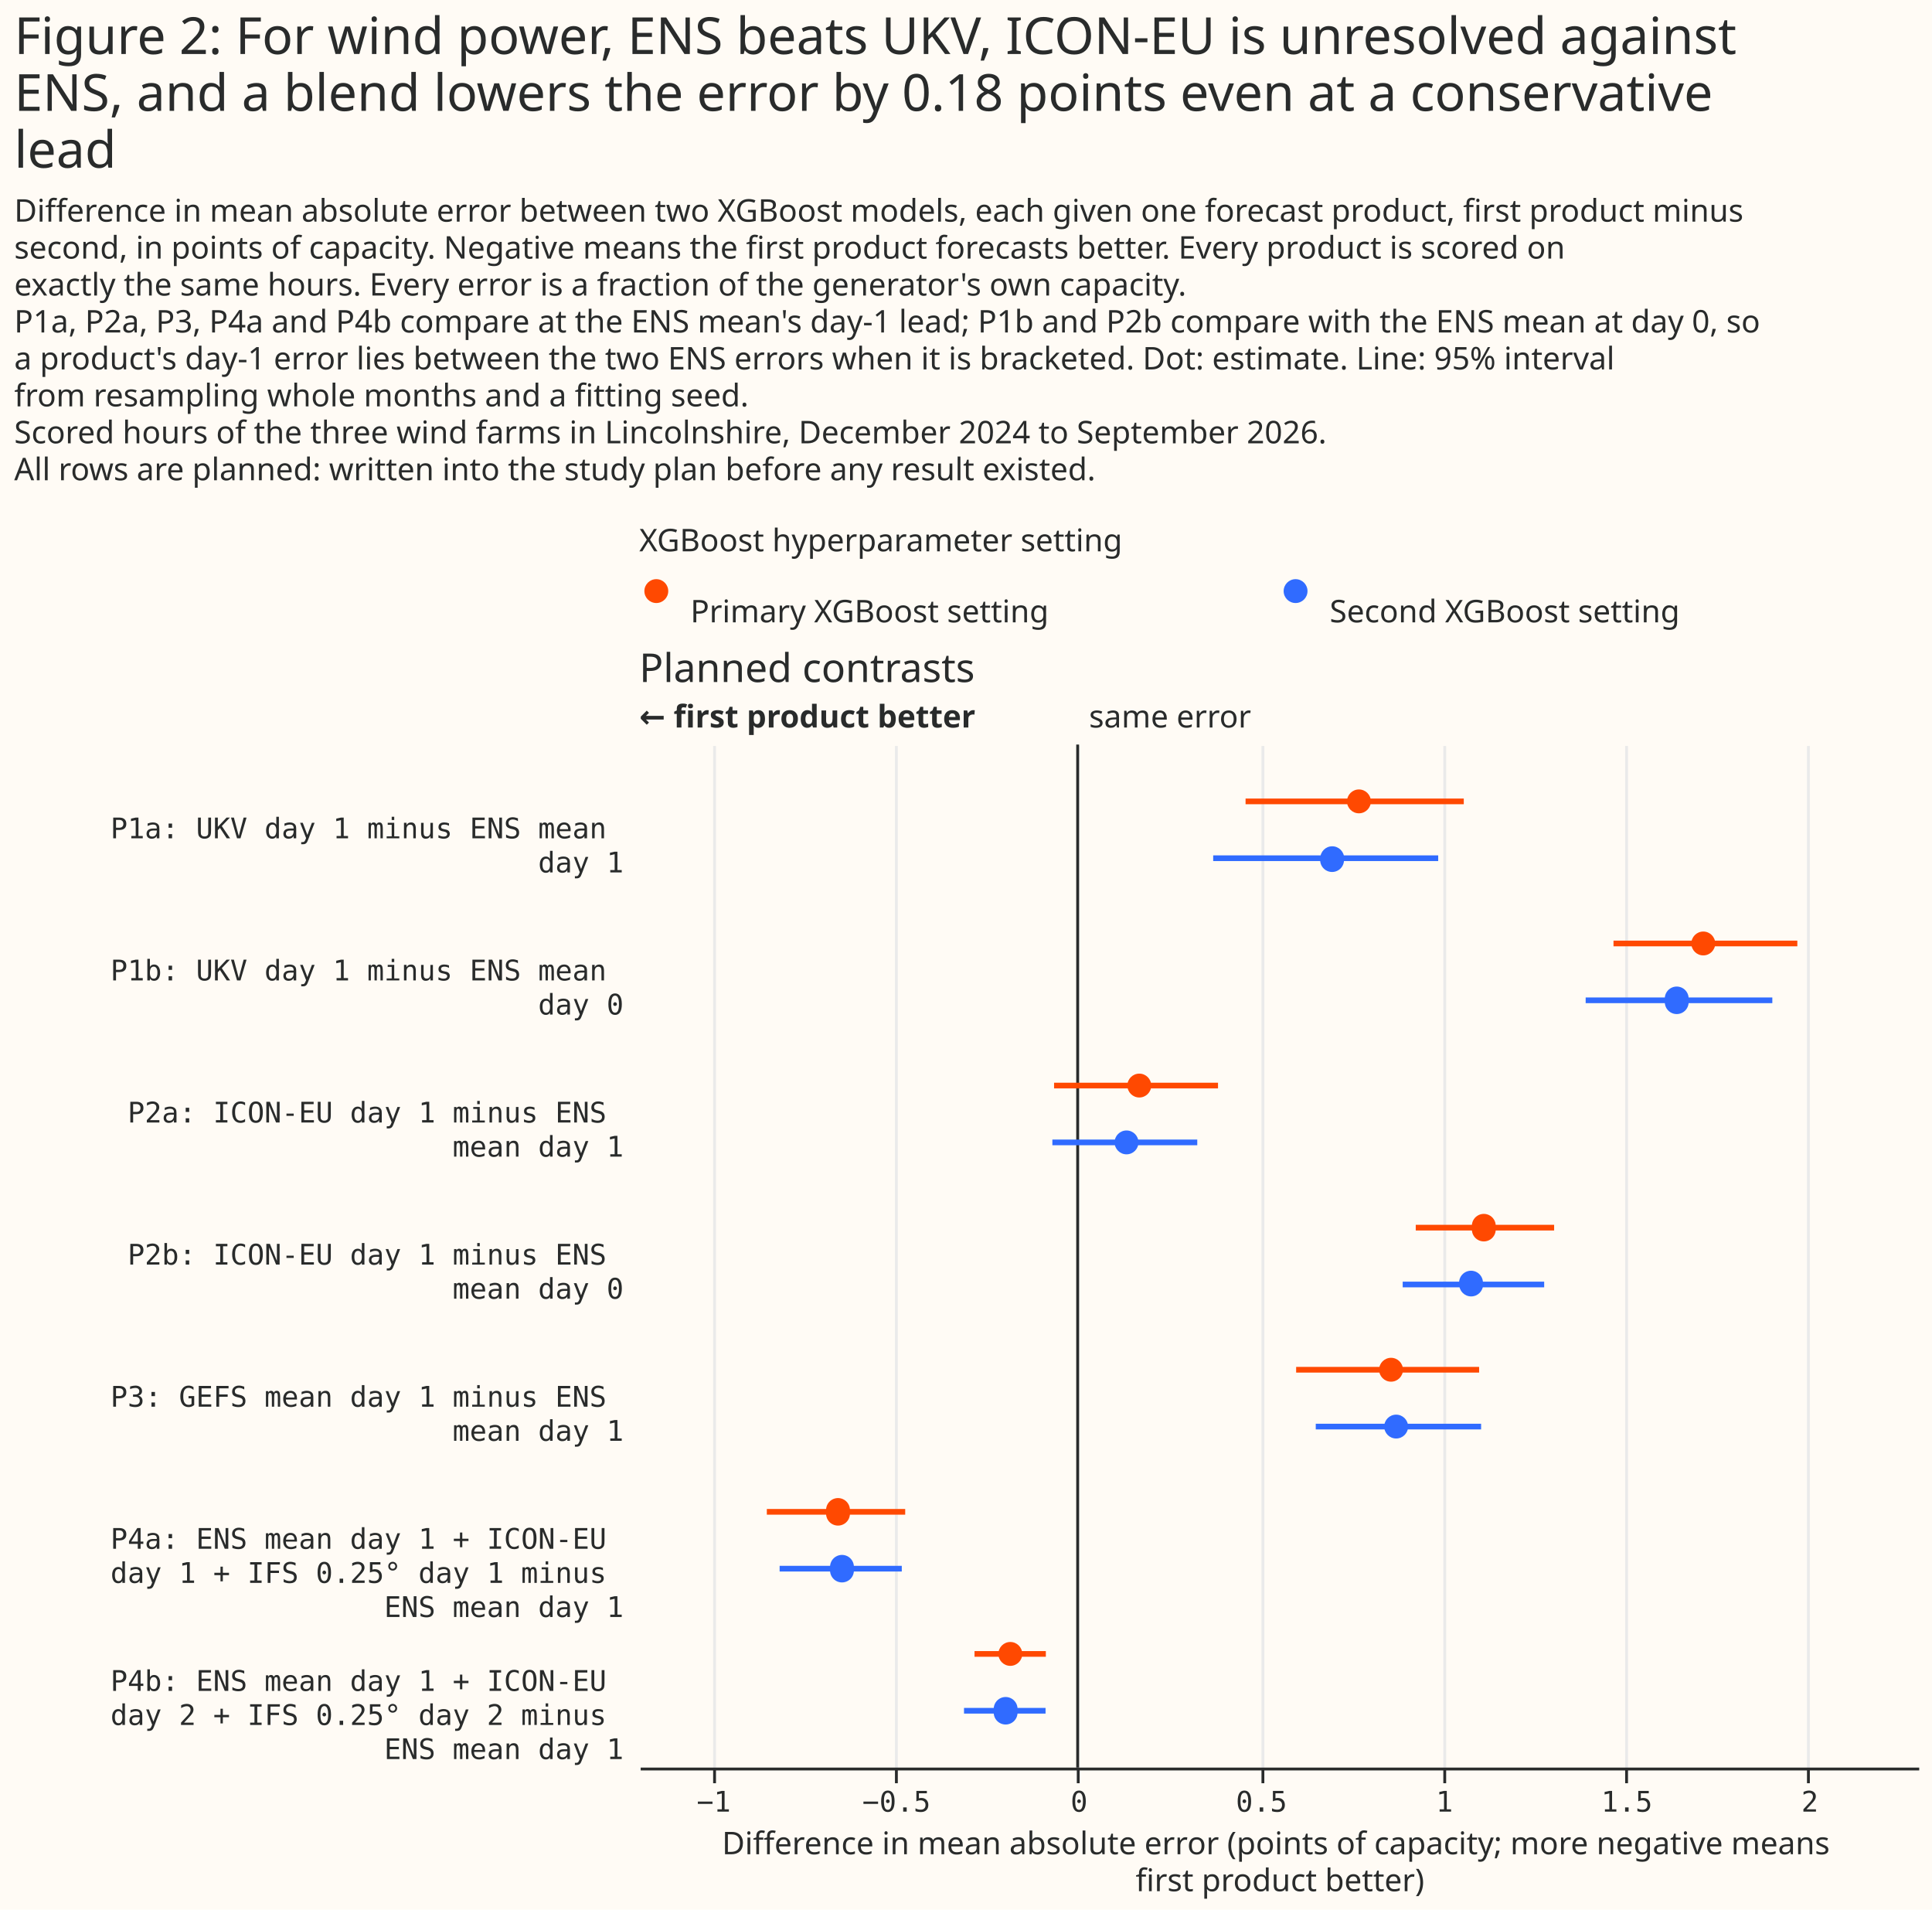
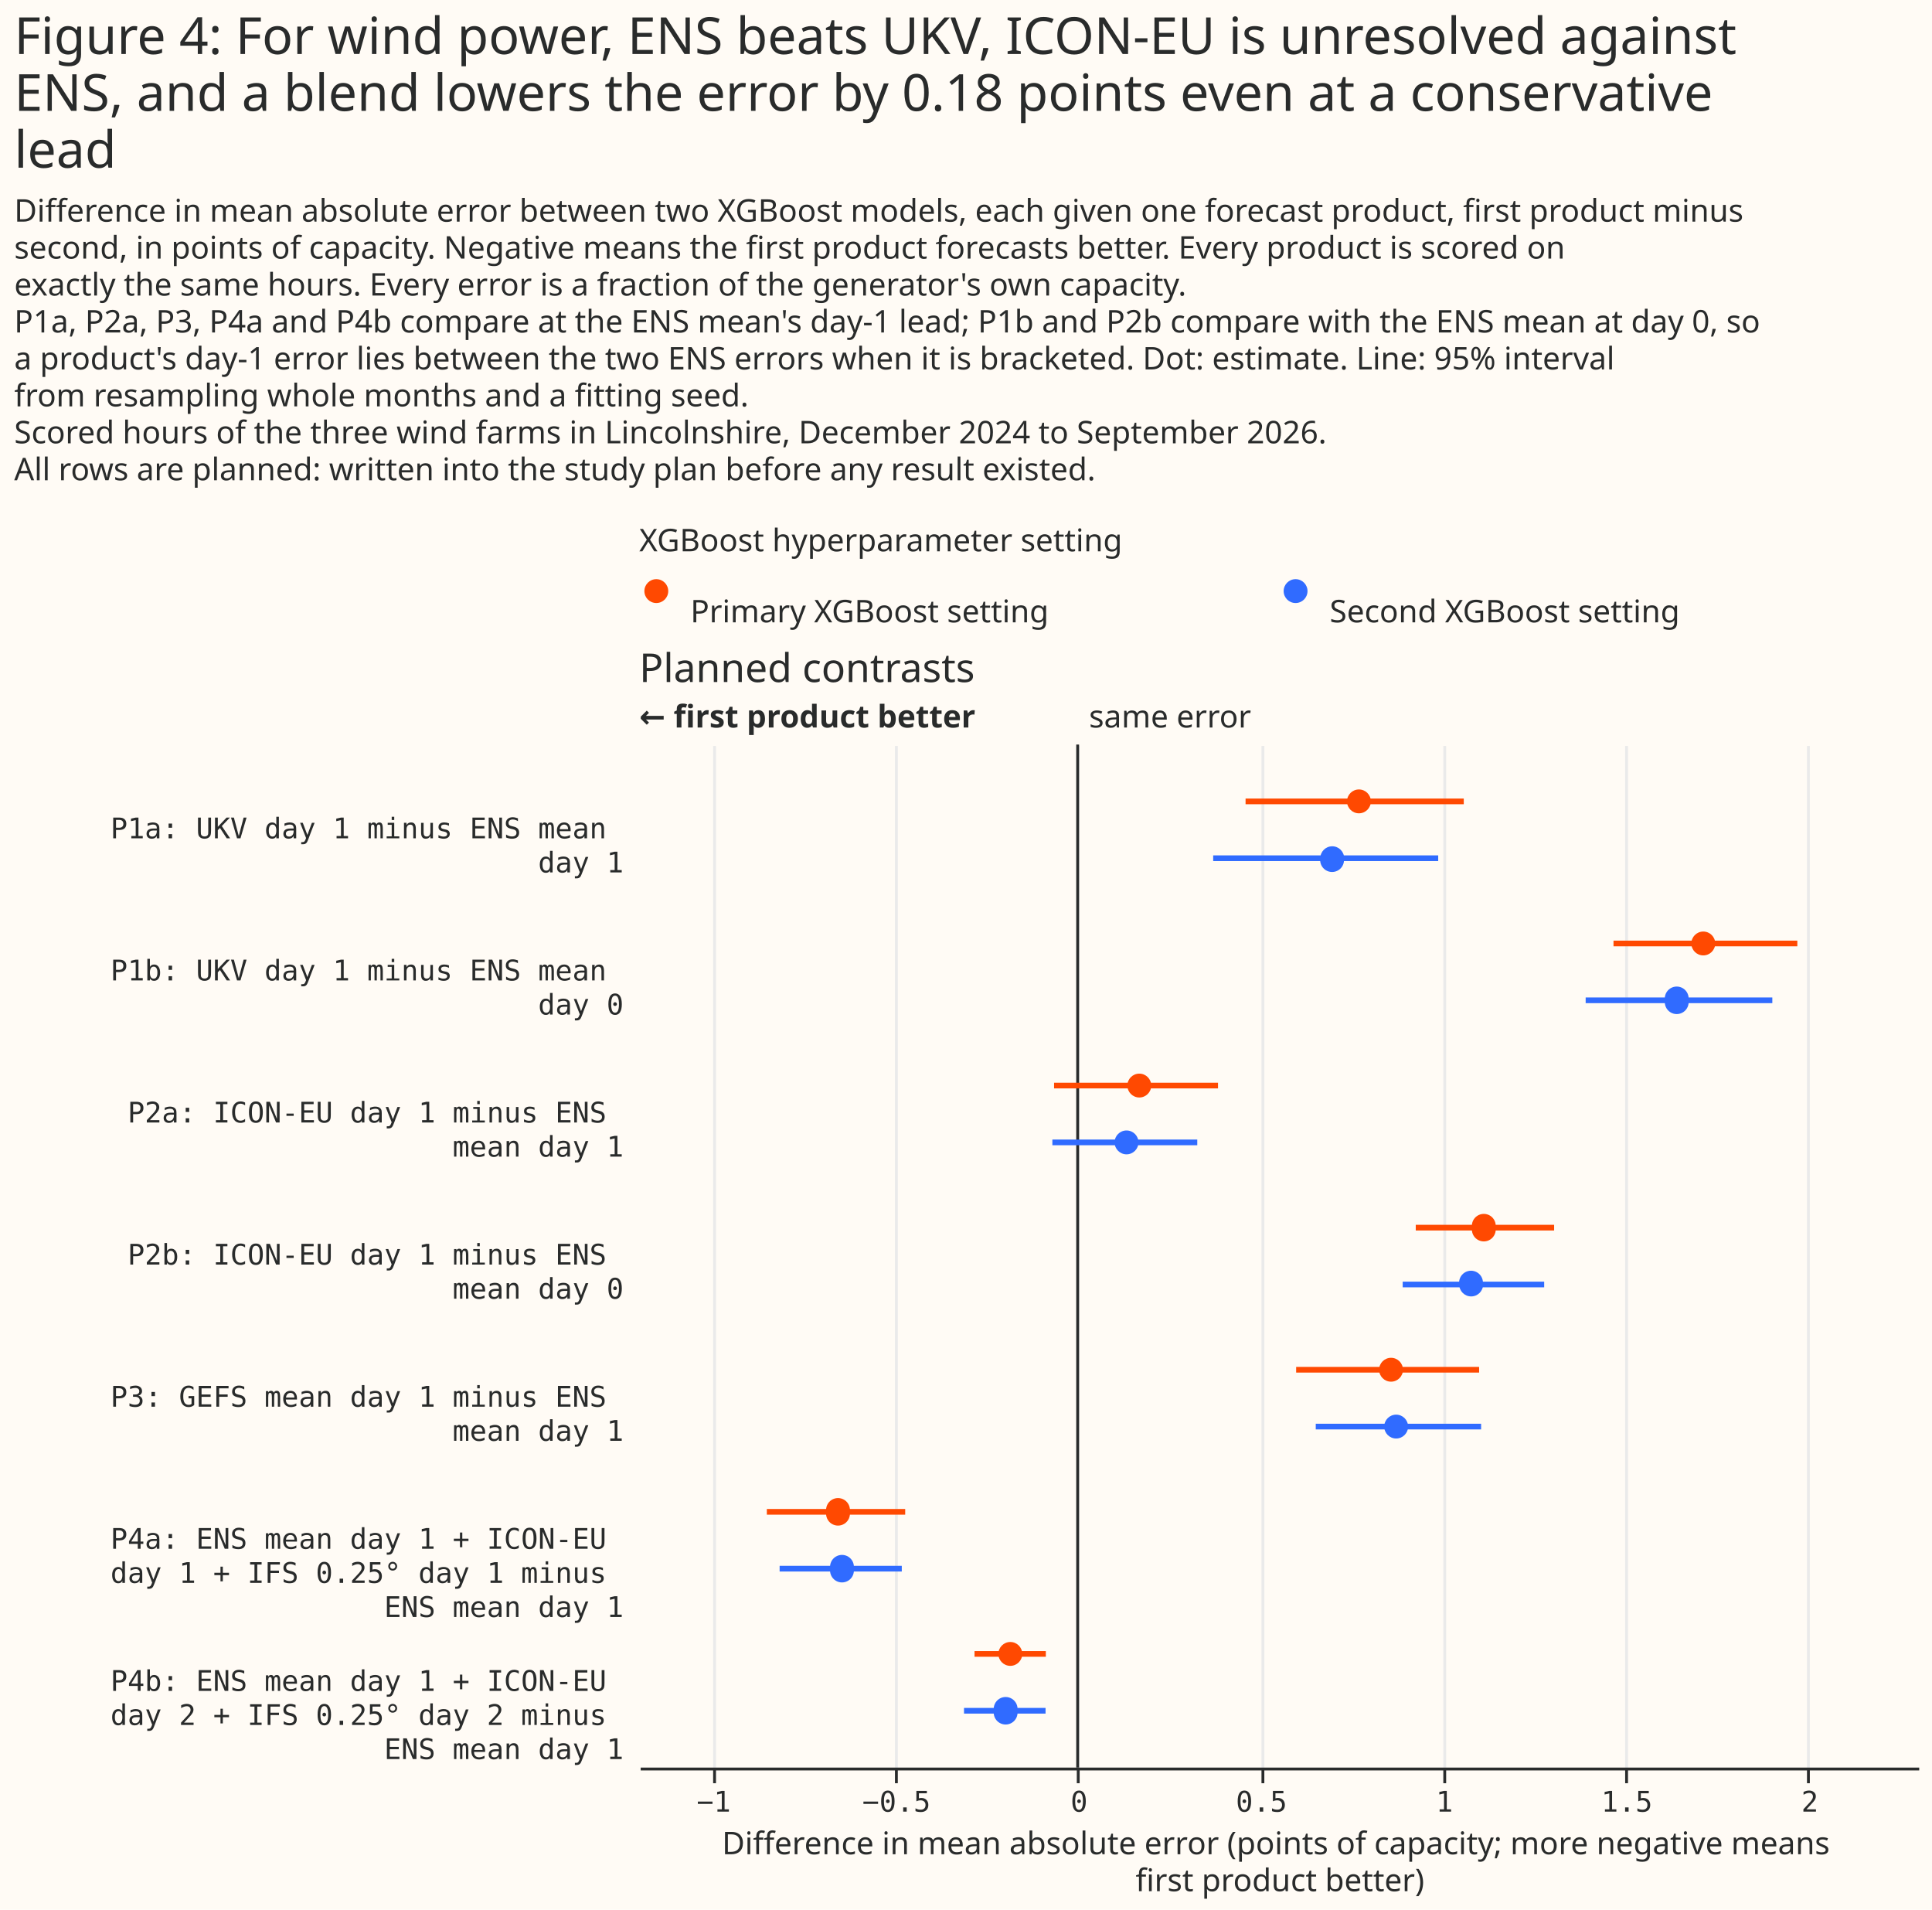
<svg xmlns="http://www.w3.org/2000/svg" width="680" height="672" class="marks" viewBox="0 0 680 672">
  <path fill="#fffbf5" d="M0 0h680v672H0z" />
  <g fill="none" stroke-miterlimit="10" aria-roledescription="group mark container" class="mark-group role-frame root">
    <path d="M225 200h450z" aria-hidden="true" class="background" />
    <g aria-roledescription="group mark container" class="mark-group role-scope concat_0_group">
      <g aria-roledescription="group mark container" class="mark-group role-scope concat_0_concat_0_group">
        <path fill="#fffbf5" d="M225 200h450v16H225Z" aria-hidden="true" class="background" />
        <g aria-roledescription="symbol mark container" class="mark-symbol role-mark concat_0_concat_0_layer_0_marks">
          <path fill="#ff4901" d="M235.2 208a4.2 4.2 0 1 1-8.4 0 4.2 4.2 0 1 1 8.4 0" aria-label="x: 6; colour: #FF4901; shape: circle" aria-roledescription="point" />
          <path fill="#306bff" d="M460.2 208a4.2 4.2 0 1 1-8.4 0 4.2 4.2 0 1 1 8.4 0" aria-label="x: 231; colour: #306BFF; shape: circle" aria-roledescription="point" />
        </g>
        <g fill="#292b2b" aria-roledescription="text mark container" class="mark-text role-mark concat_0_concat_0_layer_2_marks" font-family="Matter XH, DM Sans, sans-serif" font-size="11">
          <text aria-label="x: 6; label: Primary XGBoost setting" aria-roledescription="text mark" transform="translate(243 219)">Primary XGBoost setting</text>
          <text aria-label="x: 231; label: Second XGBoost setting" aria-roledescription="text mark" transform="translate(468 219)">Second XGBoost setting</text>
        </g>
        <g class="mark-group role-title">
          <text fill="#292b2b" aria-label="Title text 'XGBoost hyperparameter setting'" aria-roledescription="title" class="mark-text role-title-text" font-family="Matter XH, DM Sans, sans-serif" font-size="11" pointer-events="none" transform="translate(225 194)">XGBoost hyperparameter setting</text>
        </g>
      </g>
      <g aria-roledescription="group mark container" class="mark-group role-scope concat_0_concat_1_group">
        <path fill="#fffbf5" d="M225 262h450v360H225Z" aria-hidden="true" class="background" />
        <g aria-hidden="true" class="mark-group role-axis">
          <path stroke="#eaeaea" d="M251.5 622.5v-360m64 360v-360m64 360v-360m65 360v-360m64 360v-360m64 360v-360m64 360v-360" class="mark-rule role-axis-grid" pointer-events="none" />
        </g>
        <g aria-label="X-axis titled 'Difference in mean absolute error (points of capacity; more negative means first product better)' for a linear scale with values from −1.2 to 2.3" aria-roledescription="axis" class="mark-group role-axis" pointer-events="none">
          <path stroke="#292b2b" d="M251.5 622.5v5m64-5v5m64-5v5m65-5v5m64-5v5m64-5v5m64-5v5" class="mark-rule role-axis-tick" />
          <g fill="#292b2b" class="mark-text role-axis-label" font-family="Matter Semi Mono, Roboto Mono, monospace" font-size="10" text-anchor="middle">
            <text transform="translate(251.2 637.5)">−1</text>
            <text transform="translate(315.5 637.5)">−0.5</text>
            <text transform="translate(379.8 637.5)">0</text>
            <text transform="translate(444 637.5)">0.5</text>
            <text transform="translate(508.4 637.5)">1</text>
            <text transform="translate(572.6 637.5)">1.5</text>
            <text transform="translate(637 637.5)">2</text>
          </g>
          <path stroke="#292b2b" d="M225.5 622.5h450" class="mark-rule role-axis-domain" />
          <text fill="#292b2b" class="mark-text role-axis-title" font-family="Matter XH, DM Sans, sans-serif" font-size="11" text-anchor="middle" transform="translate(450.5 652.5)">
            <tspan>Difference in mean absolute error (points of capacity; more negative means</tspan>
            <tspan x="0" dy="13">first product better)</tspan>
          </text>
        </g>
        <g aria-label="Y-axis for a discrete scale with 7 values: P1a: UKV day 1 minus ENS mean day 1, P1b: UKV day 1 minus ENS mean day 0, P2a: ICON-EU day 1 minus ENS mean day 1, P2b: ICON-EU day 1 minus ENS mean day 0, P3: GEFS mean day 1 minus ENS mean day 1, P4a: ENS mean day 1 + ICON-EU day 1 + IFS 0.25° day 1 minus ENS mean day 1, P4b: ENS mean day 1 + ICON-EU day 2 + IFS 0.25° day 2 minus ENS mean day 1" aria-roledescription="axis" class="mark-group role-axis">
          <g fill="#292b2b" class="mark-text role-axis-label" font-family="Matter Semi Mono, Roboto Mono, monospace" font-size="10" pointer-events="none" text-anchor="end">
            <text transform="translate(219.5 295)">
              <tspan>P1a: UKV day 1 minus ENS mean</tspan>
              <tspan x="0" dy="12">day 1</tspan>
            </text>
            <text transform="translate(219.5 345)">
              <tspan>P1b: UKV day 1 minus ENS mean</tspan>
              <tspan x="0" dy="12">day 0</tspan>
            </text>
            <text transform="translate(219.5 395)">
              <tspan>P2a: ICON-EU day 1 minus ENS</tspan>
              <tspan x="0" dy="12">mean day 1</tspan>
            </text>
            <text transform="translate(219.5 445)">
              <tspan>P2b: ICON-EU day 1 minus ENS</tspan>
              <tspan x="0" dy="12">mean day 0</tspan>
            </text>
            <text transform="translate(219.5 495)">
              <tspan>P3: GEFS mean day 1 minus ENS</tspan>
              <tspan x="0" dy="12">mean day 1</tspan>
            </text>
            <text transform="translate(219.5 545)">
              <tspan>P4a: ENS mean day 1 + ICON-EU</tspan>
              <tspan x="0" dy="12">day 1 + IFS 0.25° day 1 minus</tspan>
              <tspan x="0" dy="12">ENS mean day 1</tspan>
            </text>
            <text transform="translate(219.5 595)">
              <tspan>P4b: ENS mean day 1 + ICON-EU</tspan>
              <tspan x="0" dy="12">day 2 + IFS 0.25° day 2 minus</tspan>
              <tspan x="0" dy="12">ENS mean day 1</tspan>
            </text>
          </g>
        </g>
        <g aria-roledescription="rule mark container" class="mark-rule role-mark concat_0_concat_1_layer_0_marks">
          <path stroke="#292b2b" d="M379.3 262v360" aria-label="x: 0" aria-roledescription="rule mark" />
        </g>
        <g aria-roledescription="text mark container" class="mark-text role-mark concat_0_concat_1_layer_1_marks">
          <text fill="#292b2b" aria-label="x: 0" aria-roledescription="text mark" font-family="Matter XH, DM Sans, sans-serif" font-size="11" transform="translate(383.3 256)">same error</text>
        </g>
        <g aria-roledescription="text mark container" class="mark-text role-mark concat_0_concat_1_layer_2_marks">
          <text fill="#292b2b" aria-label="x: −1.2" aria-roledescription="text mark" font-family="Matter XH, DM Sans, sans-serif" font-size="11" font-weight="bold" transform="translate(225 256)">← first product better</text>
        </g>
        <g stroke-width="2" aria-hidden="true" class="mark-rule role-mark concat_0_concat_1_layer_3_marks" clip-path="url(#a)" transform="translate(225 262)">
          <path stroke="#ff4901" d="M213.4 20h76.8" />
          <path stroke="#306bff" d="M202 40h79.2" />
          <path stroke="#ff4901" d="M342.9 70h64.7" />
          <path stroke="#306bff" d="M333.1 90h65.7" />
          <path stroke="#ff4901" d="M146 120h57.7" />
          <path stroke="#306bff" d="M145.4 140h51" />
          <path stroke="#ff4901" d="M273.3 170H322" />
          <path stroke="#306bff" d="M268.7 190h49.8" />
          <path stroke="#ff4901" d="M231.2 220h64.4" />
          <path stroke="#306bff" d="M238.1 240h58.2" />
          <path stroke="#ff4901" d="M44.9 270h48.7" />
          <path stroke="#306bff" d="M49.4 290h43" />
          <path stroke="#ff4901" d="M118 320h25.1" />
          <path stroke="#306bff" d="M114.3 340H143" />
        </g>
        <g aria-hidden="true" class="mark-symbol role-mark concat_0_concat_1_layer_4_marks" clip-path="url(#b)" transform="translate(225 262)">
          <path fill="#ff4901" d="M257.5 20a4.2 4.2 0 1 1-8.4 0 4.2 4.2 0 1 1 8.4 0" />
          <path fill="#306bff" d="M248 40a4.2 4.2 0 1 1-8.3 0 4.2 4.2 0 1 1 8.4 0" />
          <path fill="#ff4901" d="M378.7 70a4.2 4.2 0 1 1-8.4 0 4.2 4.2 0 1 1 8.4 0" />
          <path fill="#306bff" d="M369.3 90a4.2 4.2 0 1 1-8.3 0 4.2 4.2 0 1 1 8.3 0" />
          <path fill="#ff4901" d="M180.2 120a4.2 4.2 0 1 1-8.4 0 4.2 4.2 0 1 1 8.4 0" />
          <path fill="#306bff" d="M175.7 140a4.2 4.2 0 1 1-8.4 0 4.2 4.2 0 1 1 8.4 0" />
          <path fill="#ff4901" d="M301.4 170a4.2 4.2 0 1 1-8.3 0 4.2 4.2 0 1 1 8.3 0" />
          <path fill="#306bff" d="M297 190a4.2 4.2 0 1 1-8.4 0 4.2 4.2 0 1 1 8.3 0" />
          <path fill="#ff4901" d="M268.8 220a4.2 4.2 0 1 1-8.4 0 4.2 4.2 0 1 1 8.4 0" />
          <path fill="#306bff" d="M270.6 240a4.2 4.2 0 1 1-8.4 0 4.2 4.2 0 1 1 8.4 0" />
          <path fill="#ff4901" d="M74.1 270a4.2 4.2 0 1 1-8.3 0 4.2 4.2 0 1 1 8.3 0" />
          <path fill="#306bff" d="M75.5 290a4.2 4.2 0 1 1-8.3 0 4.2 4.2 0 1 1 8.3 0" />
          <path fill="#ff4901" d="M134.8 320a4.2 4.2 0 1 1-8.4 0 4.2 4.2 0 1 1 8.4 0" />
          <path fill="#306bff" d="M133.1 340a4.2 4.2 0 1 1-8.3 0 4.2 4.2 0 1 1 8.3 0" />
        </g>
        <g class="mark-group role-title">
          <text fill="#292b2b" aria-label="Title text 'Planned contrasts'" aria-roledescription="title" class="mark-text role-title-text" font-family="Matter XH, DM Sans, sans-serif" font-size="14" pointer-events="none" transform="translate(225 240)">Planned contrasts</text>
        </g>
      </g>
    </g>
    <g fill="#292b2b" class="mark-group role-title" font-family="Matter XH, DM Sans, sans-serif" pointer-events="none">
-       <text aria-label="Title text 'Figure 2: For wind power, ENS beats UKV, ICON-EU is unresolved against ENS, and a blend lowers the error by 0.18 points even at a conservative lead'" aria-roledescription="title" class="mark-text role-title-text" font-size="18" transform="translate(5 19)">
-         <tspan>Figure 2: For wind power, ENS beats UKV, ICON-EU is unresolved against</tspan>
+       <text aria-label="Title text 'Figure 4: For wind power, ENS beats UKV, ICON-EU is unresolved against ENS, and a blend lowers the error by 0.18 points even at a conservative lead'" aria-roledescription="title" class="mark-text role-title-text" font-size="18" transform="translate(5 19)">
+         <tspan>Figure 4: For wind power, ENS beats UKV, ICON-EU is unresolved against</tspan>
        <tspan x="0" dy="20">ENS, and a blend lowers the error by 0.18 points even at a conservative</tspan>
        <tspan x="0" dy="20">lead</tspan>
      </text>
      <text aria-label="Subtitle text 'Difference in mean absolute error between two XGBoost models, each given one forecast product, first product minus second, in points of capacity. Negative means the first product forecasts better. Every product is scored on exactly the same hours. Every error is a fraction of the generator's own capacity. P1a, P2a, P3, P4a and P4b compare at the ENS mean's day-1 lead; P1b and P2b compare with the ENS mean at day 0, so a product's day-1 error lies between the two ENS errors when it is bracketed. Dot: estimate. Line: 95% interval from resampling whole months and a fitting seed. Scored hours of the three wind farms in Lincolnshire, December 2024 to September 2026. All rows are planned: written into the study plan before any result existed.'" aria-roledescription="subtitle" class="mark-text role-title-subtitle" font-size="11" transform="translate(5 78)">
        <tspan>Difference in mean absolute error between two XGBoost models, each given one forecast product, first product minus</tspan>
        <tspan x="0" dy="13">second, in points of capacity. Negative means the first product forecasts better. Every product is scored on</tspan>
        <tspan x="0" dy="13">exactly the same hours. Every error is a fraction of the generator's own capacity.</tspan>
        <tspan x="0" dy="13">P1a, P2a, P3, P4a and P4b compare at the ENS mean's day-1 lead; P1b and P2b compare with the ENS mean at day 0, so</tspan>
        <tspan x="0" dy="13">a product's day-1 error lies between the two ENS errors when it is bracketed. Dot: estimate. Line: 95% interval</tspan>
        <tspan x="0" dy="13">from resampling whole months and a fitting seed.</tspan>
        <tspan x="0" dy="13">Scored hours of the three wind farms in Lincolnshire, December 2024 to September 2026.</tspan>
        <tspan x="0" dy="13">All rows are planned: written into the study plan before any result existed.</tspan>
      </text>
    </g>
  </g>
  <defs>
    <clipPath id="a">
      <path d="M0 0h450v360H0z" />
    </clipPath>
    <clipPath id="b">
      <path d="M0 0h450v360H0z" />
    </clipPath>
  </defs>
</svg>
